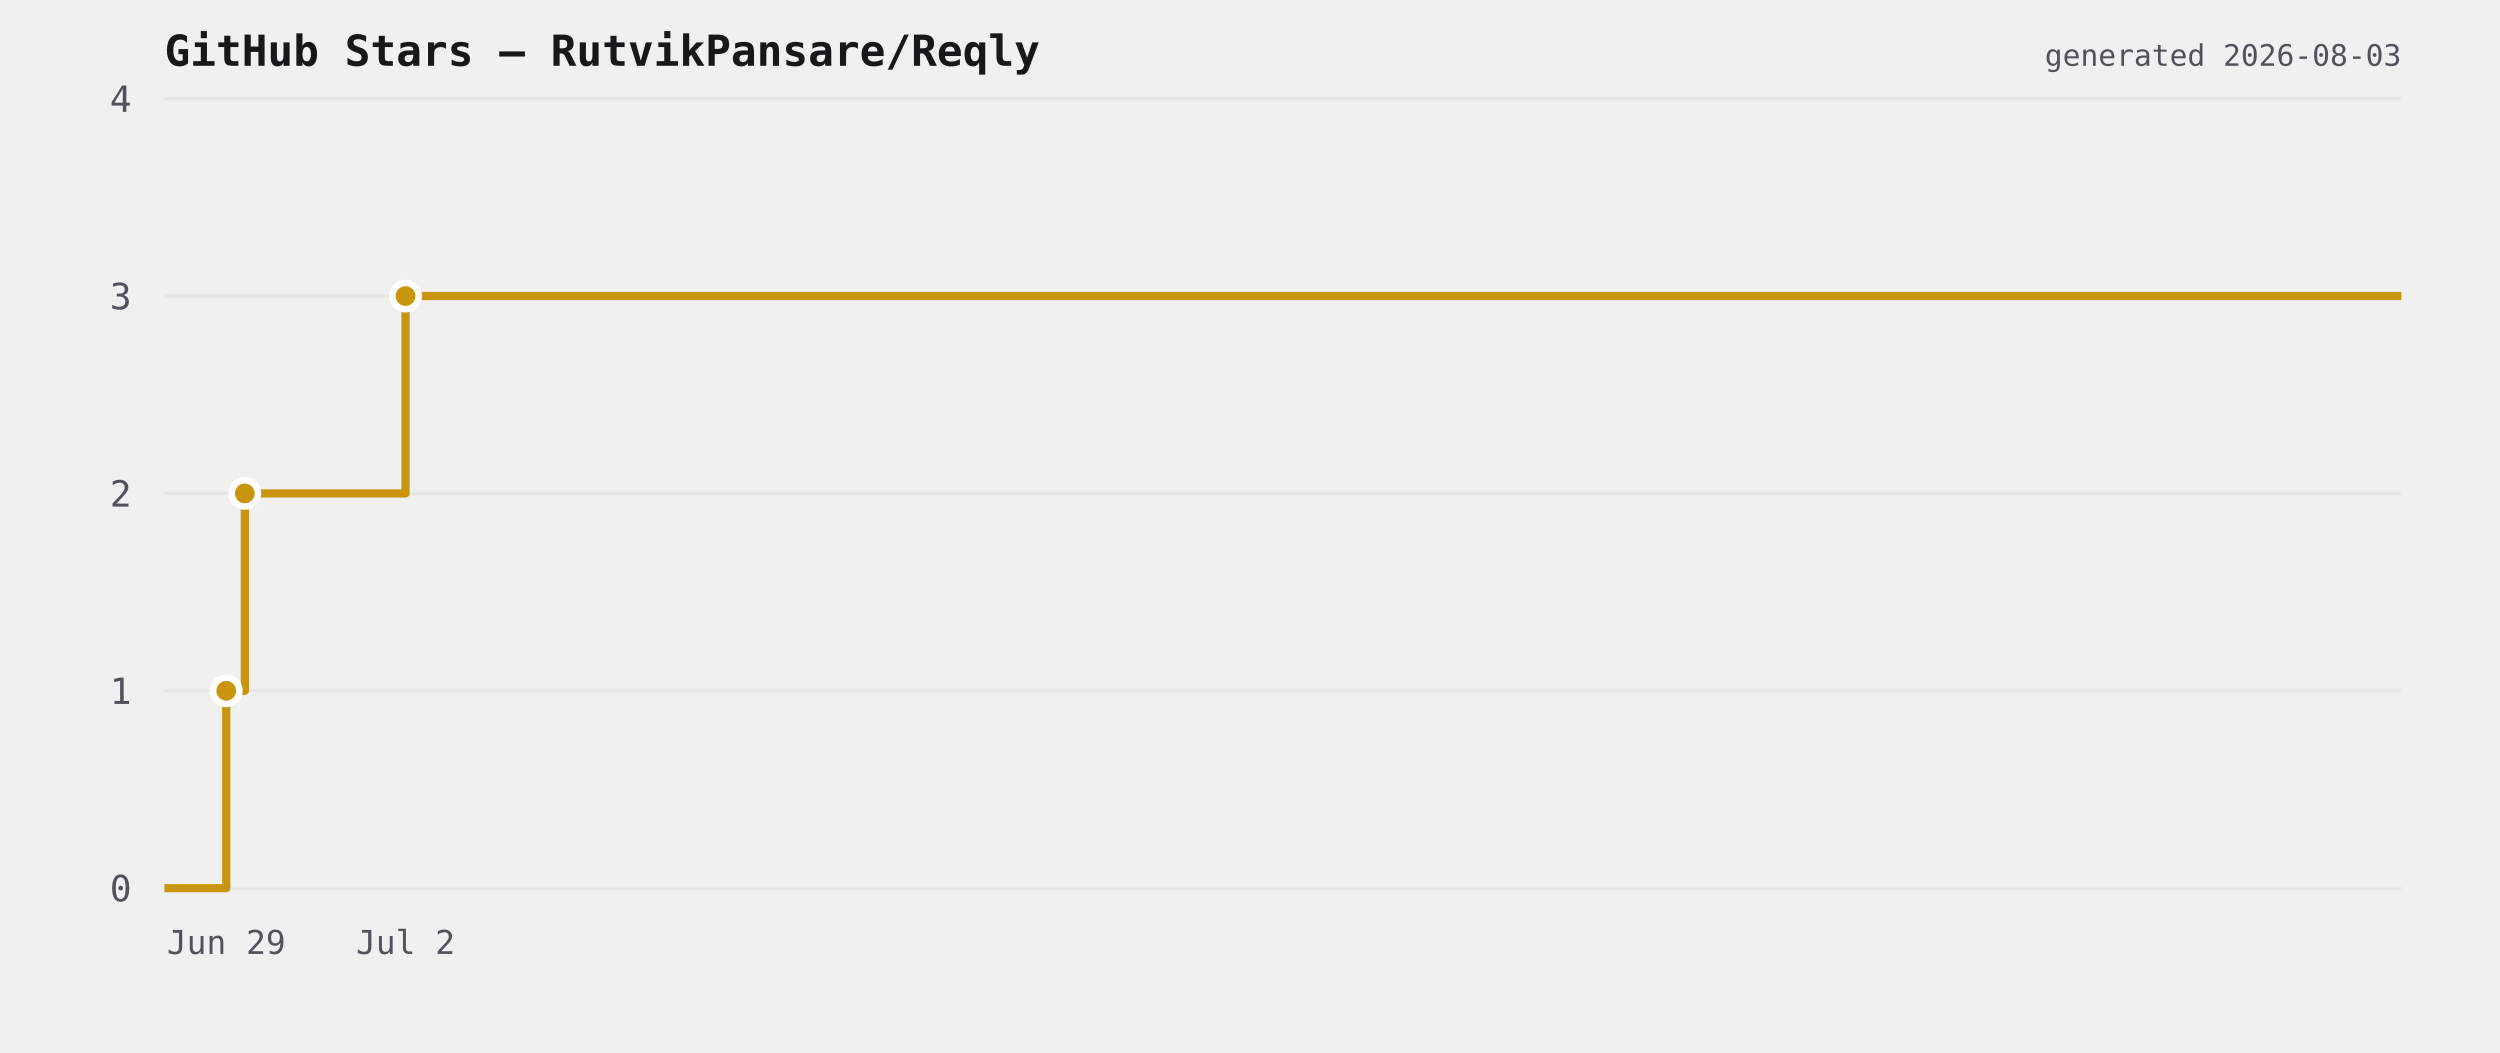
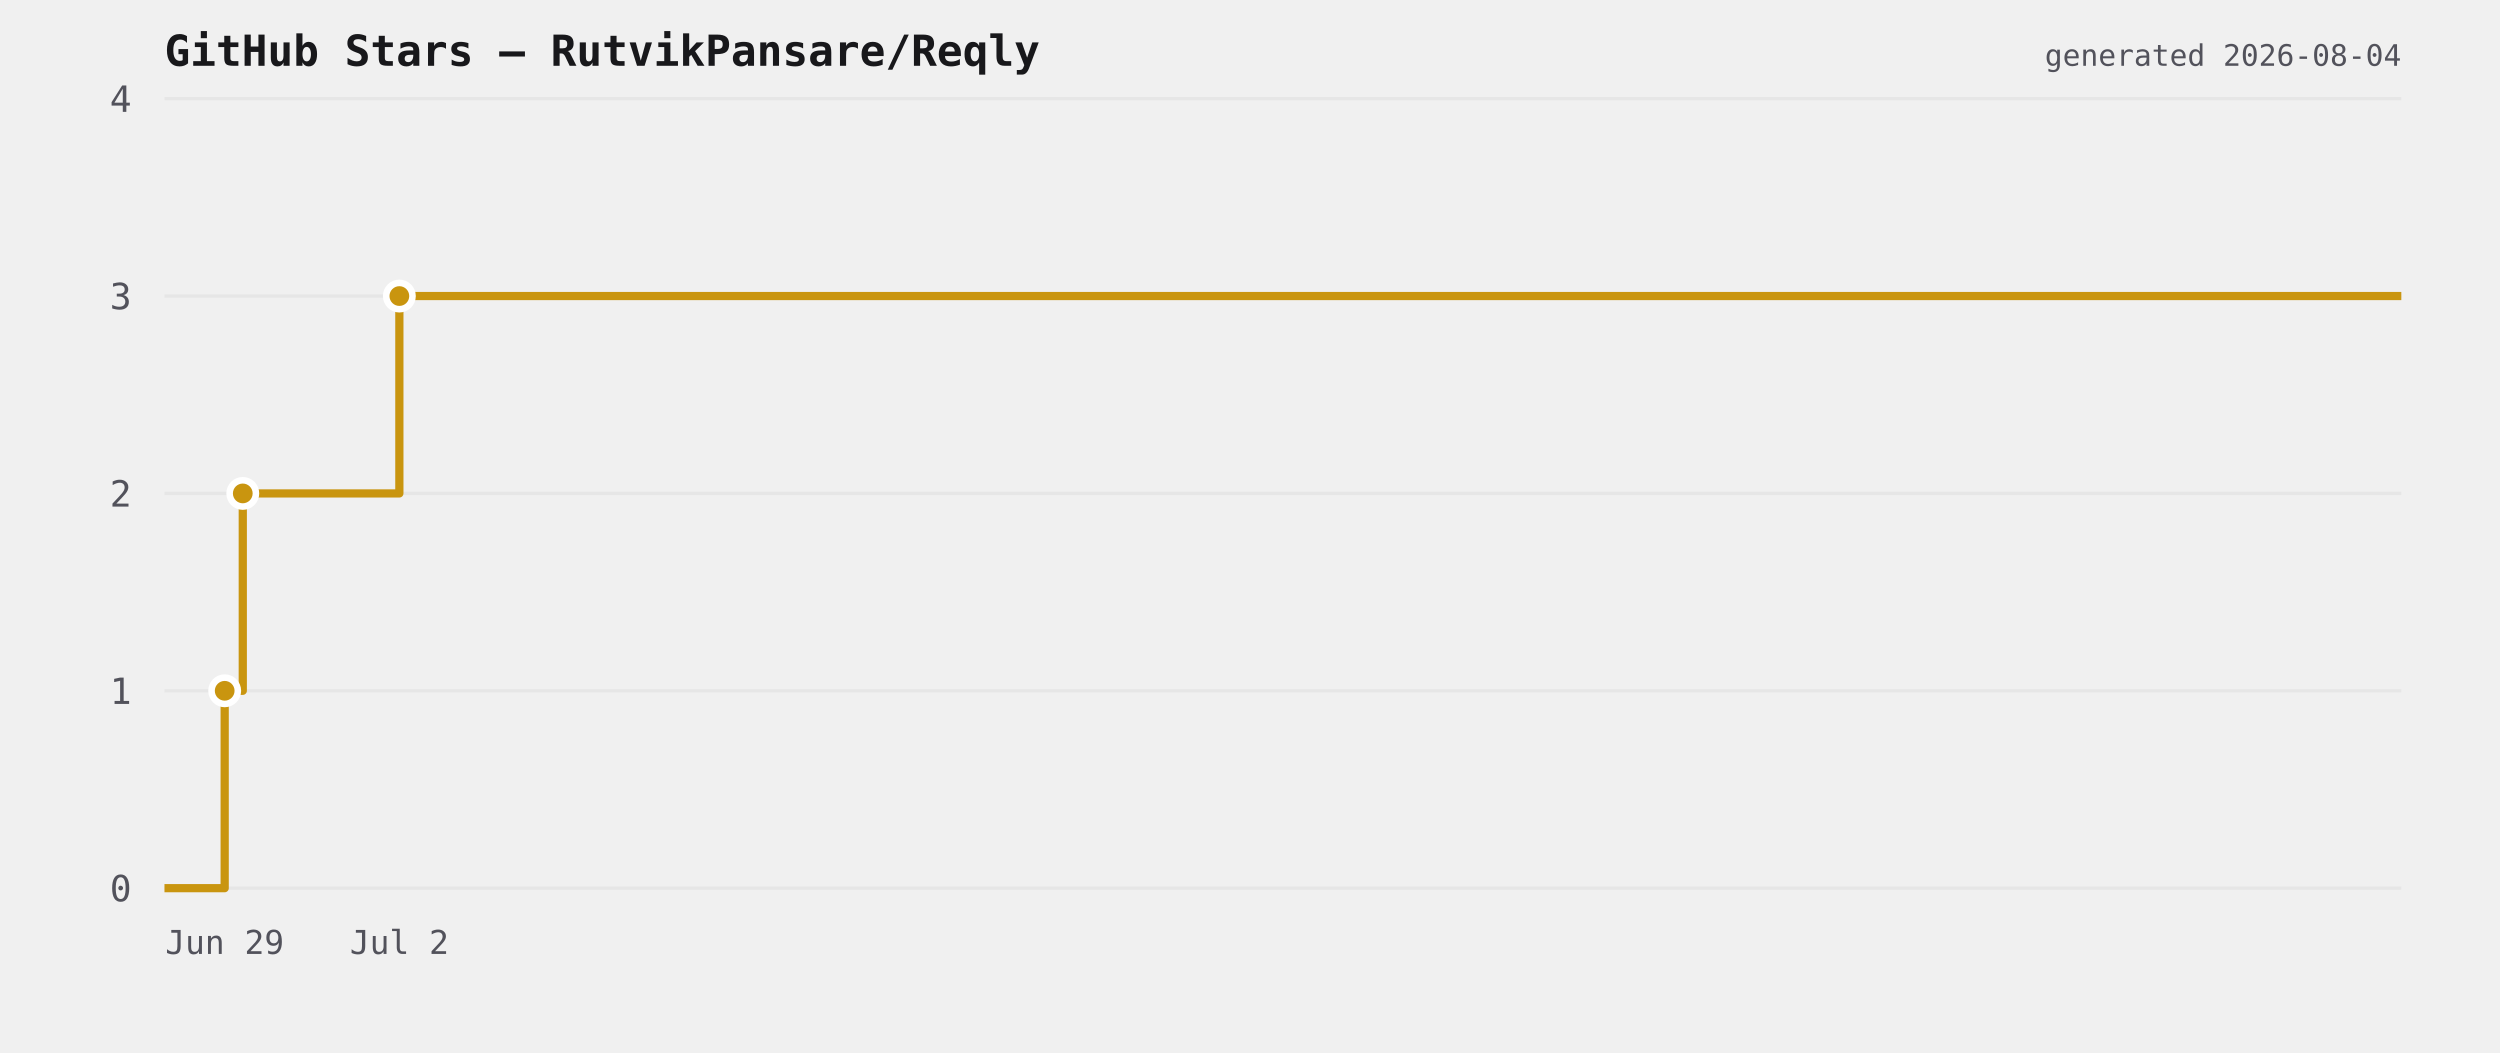
<svg xmlns="http://www.w3.org/2000/svg" viewBox="0 0 760 320" width="760" height="320">
  <rect width="760" height="320" fill="transparent" />
  <text x="50" y="20" font-size="13" font-weight="600" fill="#18181b" font-family="ui-monospace,monospace">GitHub Stars — RutvikPansare/Reqly</text>
  <line x1="50" y1="270" x2="730" y2="270" stroke="#e6e6e6" stroke-width="1" />
  <text x="40" y="274" font-size="11" fill="#52525b" text-anchor="end" font-family="ui-monospace,monospace">0</text>
  <line x1="50" y1="210" x2="730" y2="210" stroke="#e6e6e6" stroke-width="1" />
  <text x="40" y="214" font-size="11" fill="#52525b" text-anchor="end" font-family="ui-monospace,monospace">1</text>
  <line x1="50" y1="150" x2="730" y2="150" stroke="#e6e6e6" stroke-width="1" />
  <text x="40" y="154" font-size="11" fill="#52525b" text-anchor="end" font-family="ui-monospace,monospace">2</text>
  <line x1="50" y1="90" x2="730" y2="90" stroke="#e6e6e6" stroke-width="1" />
  <text x="40" y="94" font-size="11" fill="#52525b" text-anchor="end" font-family="ui-monospace,monospace">3</text>
  <line x1="50" y1="30" x2="730" y2="30" stroke="#e6e6e6" stroke-width="1" />
  <text x="40" y="34" font-size="11" fill="#52525b" text-anchor="end" font-family="ui-monospace,monospace">4</text>
-   <path d="M 50 270 L 68.785 270 L 68.785 210 L 74.43 210 L 74.43 150 L 123.282 150 L 123.282 90 L 730 90 L 730 90" fill="none" stroke="#c9950f" stroke-width="2.5" stroke-linejoin="round" />
-   <circle cx="68.785" cy="210" r="4" fill="#c9950f" stroke="#ffffff" stroke-width="2" />
-   <circle cx="74.43" cy="150" r="4" fill="#c9950f" stroke="#ffffff" stroke-width="2" />
-   <circle cx="123.282" cy="90" r="4" fill="#c9950f" stroke="#ffffff" stroke-width="2" />
-   <text x="68.785" y="290" font-size="10" fill="#52525b" text-anchor="middle" font-family="ui-monospace,monospace">Jun 29</text>
-   <text x="123.282" y="290" font-size="10" fill="#52525b" text-anchor="middle" font-family="ui-monospace,monospace">Jul 2</text>
-   <text x="730" y="20" font-size="9" fill="#52525b" text-anchor="end" font-family="ui-monospace,monospace">generated 2026-08-03</text>
+   <path d="M 50 270 L 68.304 270 L 68.304 210 L 73.804 210 L 73.804 150 L 121.405 150 L 121.405 90 L 730 90 L 730 90" fill="none" stroke="#c9950f" stroke-width="2.5" stroke-linejoin="round" />
+   <circle cx="68.304" cy="210" r="4" fill="#c9950f" stroke="#ffffff" stroke-width="2" />
+   <circle cx="73.804" cy="150" r="4" fill="#c9950f" stroke="#ffffff" stroke-width="2" />
+   <circle cx="121.405" cy="90" r="4" fill="#c9950f" stroke="#ffffff" stroke-width="2" />
+   <text x="68.304" y="290" font-size="10" fill="#52525b" text-anchor="middle" font-family="ui-monospace,monospace">Jun 29</text>
+   <text x="121.405" y="290" font-size="10" fill="#52525b" text-anchor="middle" font-family="ui-monospace,monospace">Jul 2</text>
+   <text x="730" y="20" font-size="9" fill="#52525b" text-anchor="end" font-family="ui-monospace,monospace">generated 2026-08-04</text>
</svg>
